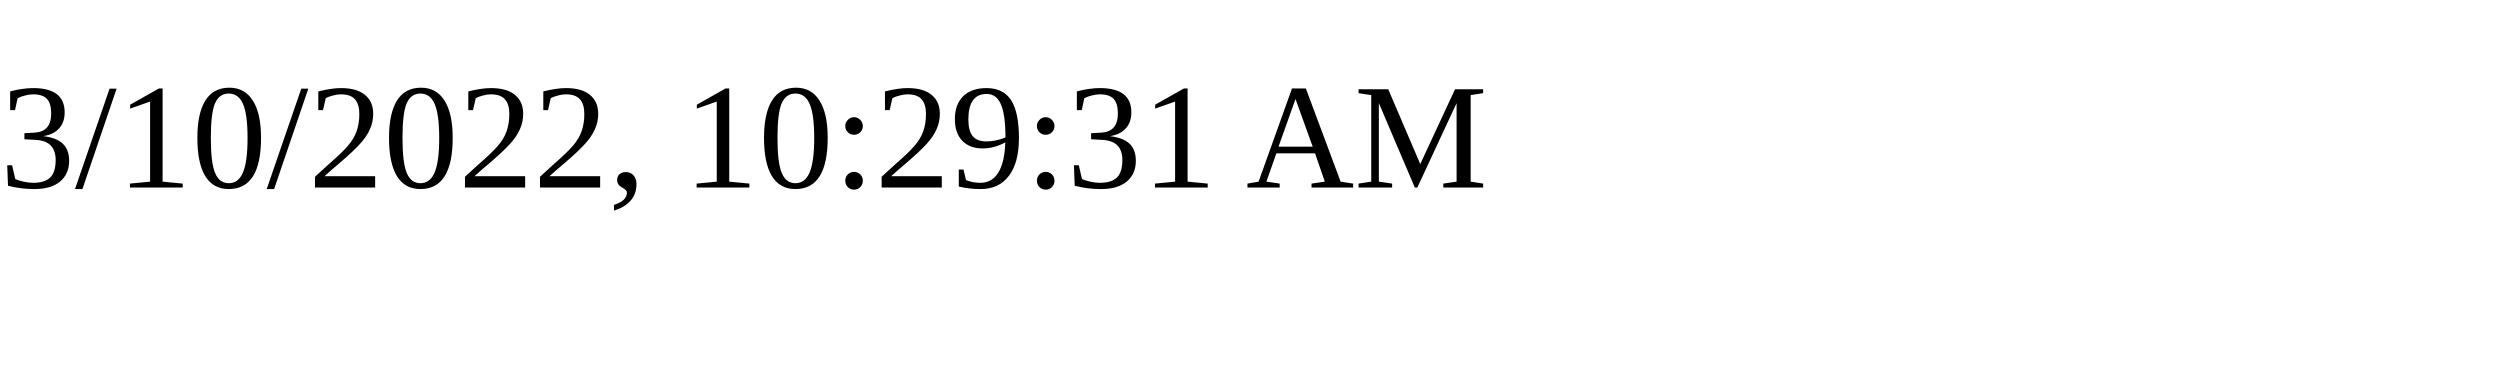
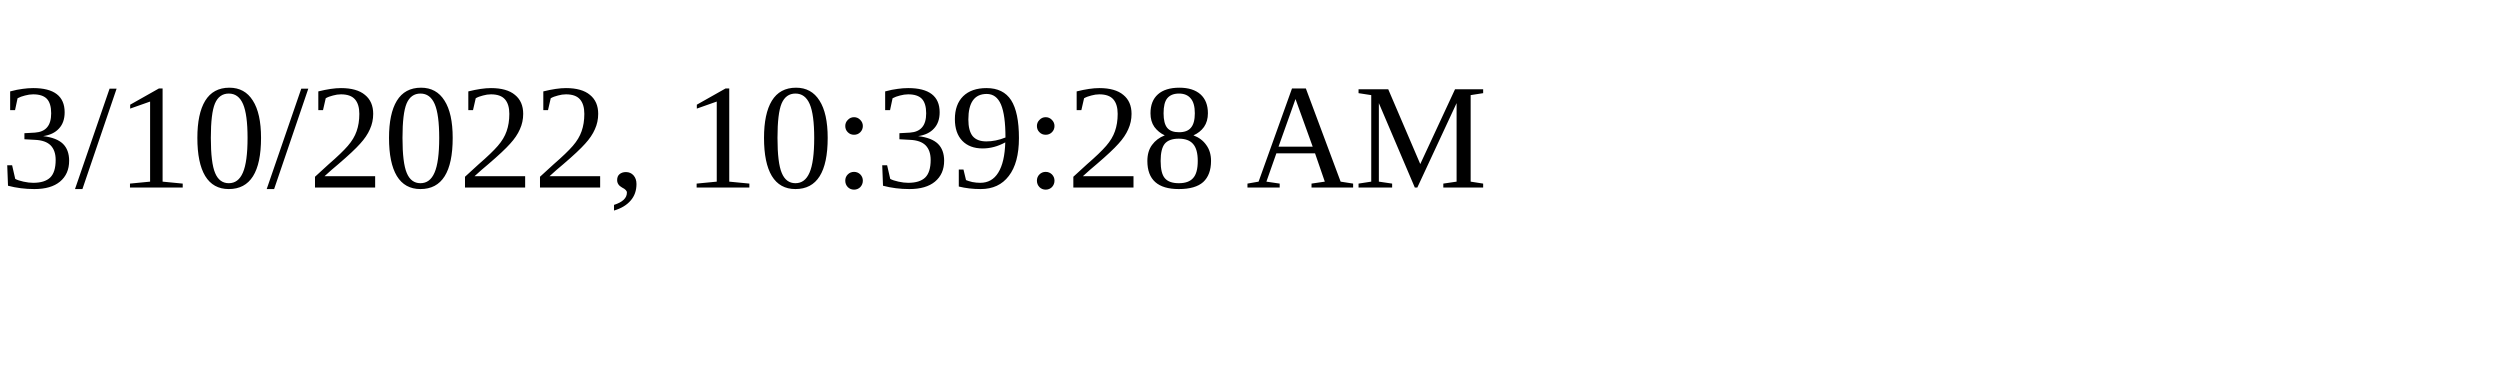
<svg xmlns="http://www.w3.org/2000/svg" height="30" width="200">
-   <text x="0" y="15">3/10/2022, 10:29:31 AM</text>
+   <text x="0" y="15">3/10/2022, 10:39:28 AM</text>
</svg>
